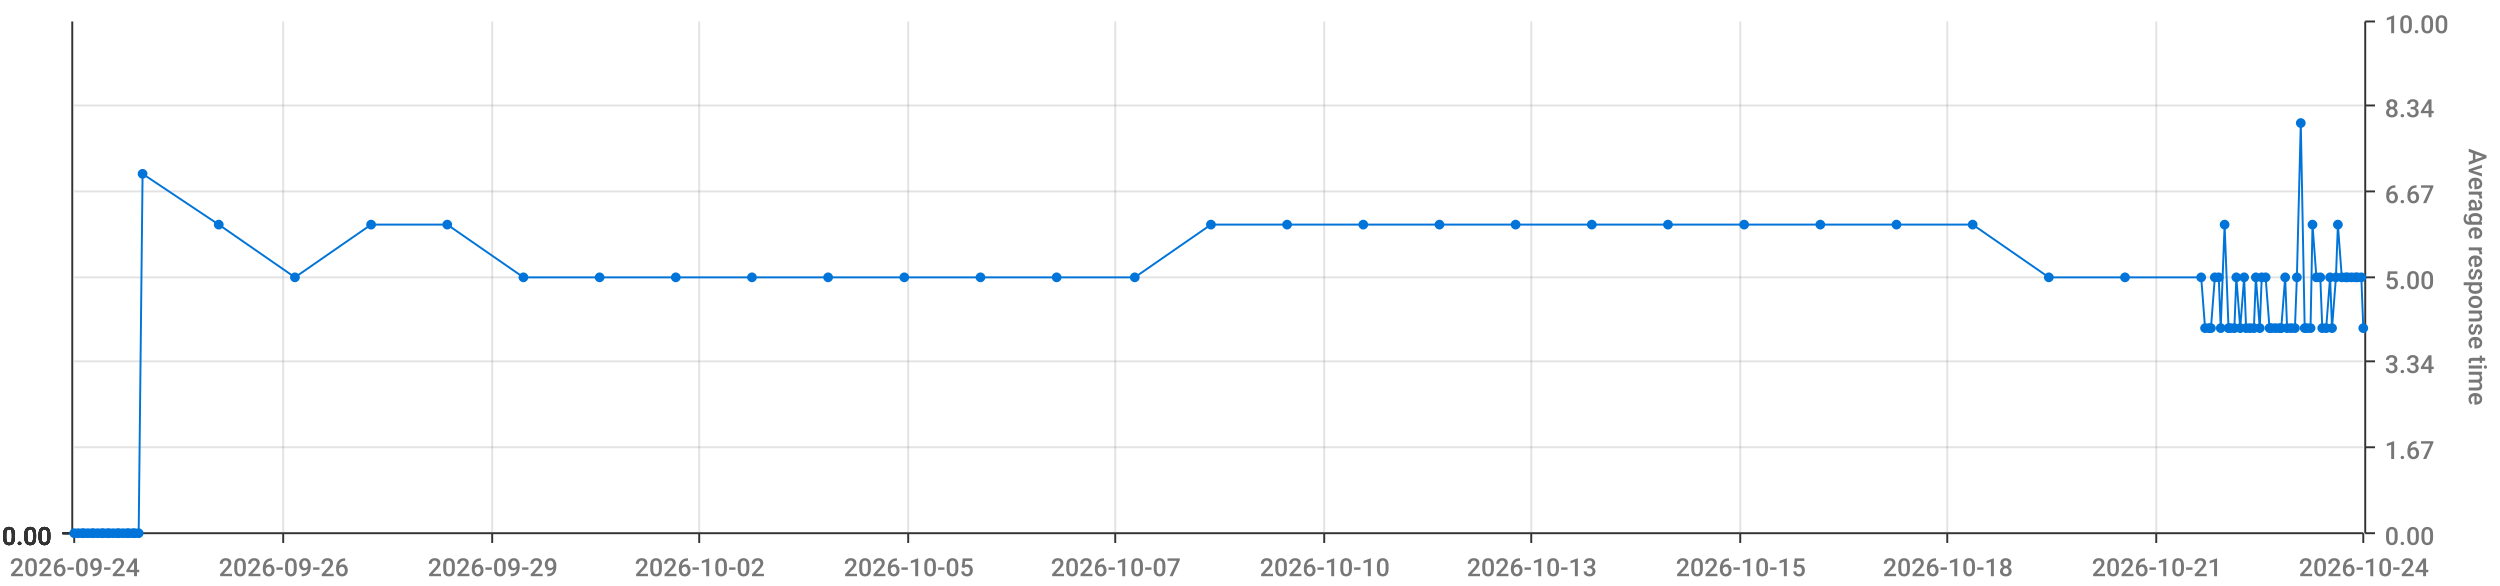
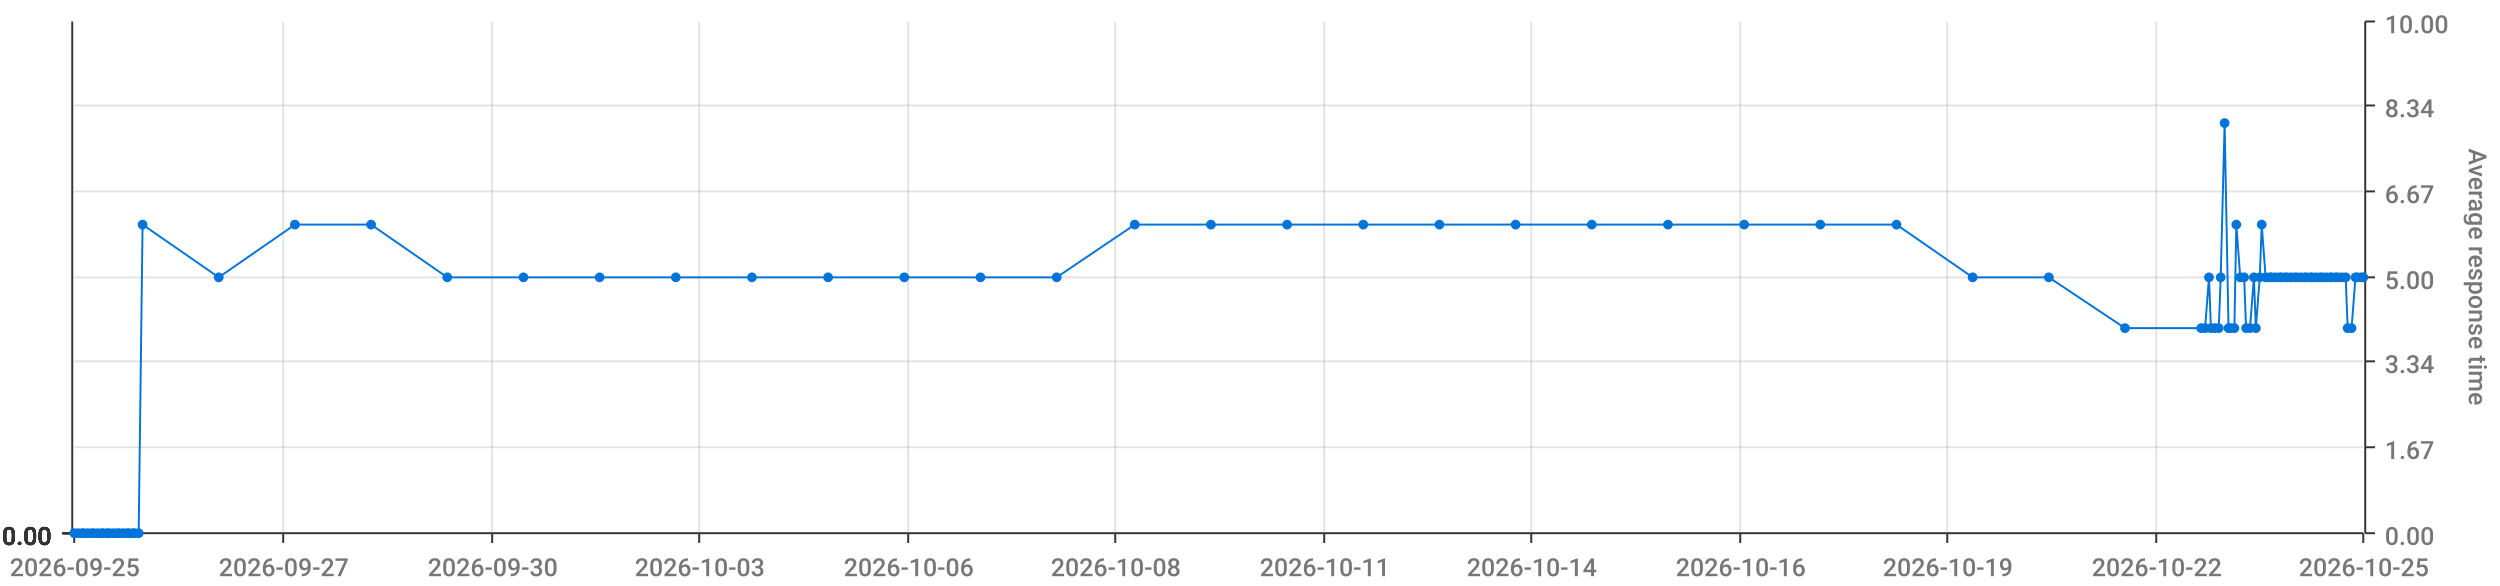
<svg xmlns="http://www.w3.org/2000/svg" viewBox="0 0 1280 300">
  <path d="M 0 0 L 1280 0 L 1280 300 L 0 300 L 0 0" style="stroke-width:0;stroke:rgba(255,255,255,1.0);fill:rgba(255,255,255,0.0)" />
  <path d="M 38 11 L 1210 11 L 1210 273 L 38 273 L 38 11" style="stroke-width:0;stroke:rgba(255,255,255,1.0);fill:rgba(255,255,255,0.0)" />
  <path d="M 38 273 L 1210 273" style="stroke-width:1;stroke:rgba(51,51,51,1.0);fill:rgba(255,255,255,0.0)" />
  <path d="M 38 273 L 38 278" style="stroke-width:1;stroke:rgba(51,51,51,1.0);fill:rgba(255,255,255,0.0)" />
-   <text x="5" y="295" style="stroke-width:0;stroke:none;fill:rgba(119,119,119,1.0);font-size:12.8px;font-family:'Roboto Medium',sans-serif">2026-09-24</text>
+   <text x="5" y="295" style="stroke-width:0;stroke:none;fill:rgba(119,119,119,1.0);font-size:12.8px;font-family:'Roboto Medium',sans-serif">2026-09-25</text>
  <path d="M 145 273 L 145 278" style="stroke-width:1;stroke:rgba(51,51,51,1.0);fill:rgba(255,255,255,0.0)" />
-   <text x="112" y="295" style="stroke-width:0;stroke:none;fill:rgba(119,119,119,1.0);font-size:12.8px;font-family:'Roboto Medium',sans-serif">2026-09-26</text>
+   <text x="112" y="295" style="stroke-width:0;stroke:none;fill:rgba(119,119,119,1.0);font-size:12.8px;font-family:'Roboto Medium',sans-serif">2026-09-27</text>
  <path d="M 252 273 L 252 278" style="stroke-width:1;stroke:rgba(51,51,51,1.0);fill:rgba(255,255,255,0.0)" />
-   <text x="219" y="295" style="stroke-width:0;stroke:none;fill:rgba(119,119,119,1.0);font-size:12.8px;font-family:'Roboto Medium',sans-serif">2026-09-29</text>
+   <text x="219" y="295" style="stroke-width:0;stroke:none;fill:rgba(119,119,119,1.0);font-size:12.8px;font-family:'Roboto Medium',sans-serif">2026-09-30</text>
  <path d="M 358 273 L 358 278" style="stroke-width:1;stroke:rgba(51,51,51,1.0);fill:rgba(255,255,255,0.0)" />
-   <text x="325" y="295" style="stroke-width:0;stroke:none;fill:rgba(119,119,119,1.0);font-size:12.8px;font-family:'Roboto Medium',sans-serif">2026-10-02</text>
+   <text x="325" y="295" style="stroke-width:0;stroke:none;fill:rgba(119,119,119,1.0);font-size:12.8px;font-family:'Roboto Medium',sans-serif">2026-10-03</text>
  <path d="M 465 273 L 465 278" style="stroke-width:1;stroke:rgba(51,51,51,1.0);fill:rgba(255,255,255,0.0)" />
-   <text x="432" y="295" style="stroke-width:0;stroke:none;fill:rgba(119,119,119,1.0);font-size:12.8px;font-family:'Roboto Medium',sans-serif">2026-10-05</text>
+   <text x="432" y="295" style="stroke-width:0;stroke:none;fill:rgba(119,119,119,1.0);font-size:12.8px;font-family:'Roboto Medium',sans-serif">2026-10-06</text>
  <path d="M 571 273 L 571 278" style="stroke-width:1;stroke:rgba(51,51,51,1.0);fill:rgba(255,255,255,0.0)" />
-   <text x="538" y="295" style="stroke-width:0;stroke:none;fill:rgba(119,119,119,1.0);font-size:12.8px;font-family:'Roboto Medium',sans-serif">2026-10-07</text>
+   <text x="538" y="295" style="stroke-width:0;stroke:none;fill:rgba(119,119,119,1.0);font-size:12.8px;font-family:'Roboto Medium',sans-serif">2026-10-08</text>
  <path d="M 678 273 L 678 278" style="stroke-width:1;stroke:rgba(51,51,51,1.0);fill:rgba(255,255,255,0.0)" />
-   <text x="645" y="295" style="stroke-width:0;stroke:none;fill:rgba(119,119,119,1.0);font-size:12.8px;font-family:'Roboto Medium',sans-serif">2026-10-10</text>
+   <text x="645" y="295" style="stroke-width:0;stroke:none;fill:rgba(119,119,119,1.0);font-size:12.8px;font-family:'Roboto Medium',sans-serif">2026-10-11</text>
  <path d="M 784 273 L 784 278" style="stroke-width:1;stroke:rgba(51,51,51,1.0);fill:rgba(255,255,255,0.0)" />
-   <text x="751" y="295" style="stroke-width:0;stroke:none;fill:rgba(119,119,119,1.0);font-size:12.8px;font-family:'Roboto Medium',sans-serif">2026-10-13</text>
+   <text x="751" y="295" style="stroke-width:0;stroke:none;fill:rgba(119,119,119,1.0);font-size:12.8px;font-family:'Roboto Medium',sans-serif">2026-10-14</text>
  <path d="M 891 273 L 891 278" style="stroke-width:1;stroke:rgba(51,51,51,1.0);fill:rgba(255,255,255,0.0)" />
-   <text x="858" y="295" style="stroke-width:0;stroke:none;fill:rgba(119,119,119,1.0);font-size:12.8px;font-family:'Roboto Medium',sans-serif">2026-10-15</text>
+   <text x="858" y="295" style="stroke-width:0;stroke:none;fill:rgba(119,119,119,1.0);font-size:12.8px;font-family:'Roboto Medium',sans-serif">2026-10-16</text>
  <path d="M 997 273 L 997 278" style="stroke-width:1;stroke:rgba(51,51,51,1.0);fill:rgba(255,255,255,0.0)" />
-   <text x="964" y="295" style="stroke-width:0;stroke:none;fill:rgba(119,119,119,1.0);font-size:12.8px;font-family:'Roboto Medium',sans-serif">2026-10-18</text>
+   <text x="964" y="295" style="stroke-width:0;stroke:none;fill:rgba(119,119,119,1.0);font-size:12.8px;font-family:'Roboto Medium',sans-serif">2026-10-19</text>
  <path d="M 1104 273 L 1104 278" style="stroke-width:1;stroke:rgba(51,51,51,1.0);fill:rgba(255,255,255,0.0)" />
-   <text x="1071" y="295" style="stroke-width:0;stroke:none;fill:rgba(119,119,119,1.0);font-size:12.8px;font-family:'Roboto Medium',sans-serif">2026-10-21</text>
+   <text x="1071" y="295" style="stroke-width:0;stroke:none;fill:rgba(119,119,119,1.0);font-size:12.8px;font-family:'Roboto Medium',sans-serif">2026-10-22</text>
  <path d="M 1210 273 L 1210 278" style="stroke-width:1;stroke:rgba(51,51,51,1.0);fill:rgba(255,255,255,0.0)" />
-   <text x="1177" y="295" style="stroke-width:0;stroke:none;fill:rgba(119,119,119,1.0);font-size:12.8px;font-family:'Roboto Medium',sans-serif">2026-10-24</text>
+   <text x="1177" y="295" style="stroke-width:0;stroke:none;fill:rgba(119,119,119,1.0);font-size:12.8px;font-family:'Roboto Medium',sans-serif">2026-10-25</text>
  <path d="M 145 273 L 145 11" style="stroke-width:1;stroke:rgba(119,119,119,0.2);fill:none" />
  <path d="M 252 273 L 252 11" style="stroke-width:1;stroke:rgba(119,119,119,0.2);fill:none" />
  <path d="M 358 273 L 358 11" style="stroke-width:1;stroke:rgba(119,119,119,0.2);fill:none" />
  <path d="M 465 273 L 465 11" style="stroke-width:1;stroke:rgba(119,119,119,0.2);fill:none" />
  <path d="M 571 273 L 571 11" style="stroke-width:1;stroke:rgba(119,119,119,0.2);fill:none" />
  <path d="M 678 273 L 678 11" style="stroke-width:1;stroke:rgba(119,119,119,0.2);fill:none" />
  <path d="M 784 273 L 784 11" style="stroke-width:1;stroke:rgba(119,119,119,0.2);fill:none" />
  <path d="M 891 273 L 891 11" style="stroke-width:1;stroke:rgba(119,119,119,0.2);fill:none" />
  <path d="M 997 273 L 997 11" style="stroke-width:1;stroke:rgba(119,119,119,0.2);fill:none" />
  <path d="M 1104 273 L 1104 11" style="stroke-width:1;stroke:rgba(119,119,119,0.2);fill:none" />
  <path d="M 1211 273 L 1211 11" style="stroke-width:1;stroke:rgba(51,51,51,1.0);fill:rgba(255,255,255,0.0)" />
  <path d="M 1211 273 L 1216 273" style="stroke-width:1;stroke:rgba(51,51,51,1.0);fill:rgba(255,255,255,0.0)" />
  <text x="1221" y="279" style="stroke-width:0;stroke:none;fill:rgba(119,119,119,1.0);font-size:12.8px;font-family:'Roboto Medium',sans-serif">0.00</text>
  <path d="M 1211 229 L 1216 229" style="stroke-width:1;stroke:rgba(51,51,51,1.0);fill:rgba(255,255,255,0.0)" />
  <text x="1221" y="235" style="stroke-width:0;stroke:none;fill:rgba(119,119,119,1.0);font-size:12.8px;font-family:'Roboto Medium',sans-serif">1.67</text>
  <path d="M 1211 185 L 1216 185" style="stroke-width:1;stroke:rgba(51,51,51,1.0);fill:rgba(255,255,255,0.0)" />
  <text x="1221" y="191" style="stroke-width:0;stroke:none;fill:rgba(119,119,119,1.0);font-size:12.8px;font-family:'Roboto Medium',sans-serif">3.34</text>
  <path d="M 1211 142 L 1216 142" style="stroke-width:1;stroke:rgba(51,51,51,1.0);fill:rgba(255,255,255,0.0)" />
  <text x="1221" y="148" style="stroke-width:0;stroke:none;fill:rgba(119,119,119,1.0);font-size:12.8px;font-family:'Roboto Medium',sans-serif">5.00</text>
  <path d="M 1211 98 L 1216 98" style="stroke-width:1;stroke:rgba(51,51,51,1.0);fill:rgba(255,255,255,0.0)" />
  <text x="1221" y="104" style="stroke-width:0;stroke:none;fill:rgba(119,119,119,1.0);font-size:12.8px;font-family:'Roboto Medium',sans-serif">6.67</text>
  <path d="M 1211 54 L 1216 54" style="stroke-width:1;stroke:rgba(51,51,51,1.0);fill:rgba(255,255,255,0.0)" />
  <text x="1221" y="60" style="stroke-width:0;stroke:none;fill:rgba(119,119,119,1.0);font-size:12.8px;font-family:'Roboto Medium',sans-serif">8.34</text>
  <path d="M 1211 11 L 1216 11" style="stroke-width:1;stroke:rgba(51,51,51,1.0);fill:rgba(255,255,255,0.0)" />
  <text x="1221" y="17" style="stroke-width:0;stroke:none;fill:rgba(119,119,119,1.0);font-size:12.8px;font-family:'Roboto Medium',sans-serif">10.00</text>
  <text x="1264" y="76" style="stroke-width:0;stroke:none;fill:rgba(119,119,119,1.0);font-size:12.8px;font-family:'Roboto Medium',sans-serif" transform="rotate(90.00,1264,76)">Average response time</text>
  <path d="M 38 273 L 1210 273" style="stroke-width:0;stroke:rgba(255,255,255,0.0);fill:none" />
  <path d="M 38 229 L 1210 229" style="stroke-width:1;stroke:rgba(119,119,119,0.2);fill:none" />
  <path d="M 38 185 L 1210 185" style="stroke-width:1;stroke:rgba(119,119,119,0.2);fill:none" />
  <path d="M 38 142 L 1210 142" style="stroke-width:1;stroke:rgba(119,119,119,0.2);fill:none" />
  <path d="M 38 98 L 1210 98" style="stroke-width:1;stroke:rgba(119,119,119,0.2);fill:none" />
  <path d="M 38 54 L 1210 54" style="stroke-width:1;stroke:rgba(119,119,119,0.2);fill:none" />
  <path d="M 37 273 L 37 11" style="stroke-width:1;stroke:rgba(51,51,51,1.0);fill:rgba(255,255,255,0.0)" />
  <path d="M 37 273 L 32 273" style="stroke-width:1;stroke:rgba(51,51,51,1.0);fill:rgba(255,255,255,0.0)" />
  <text x="1" y="279" style="stroke-width:0;stroke:none;fill:rgba(51,51,51,1.0);font-size:12.8px;font-family:'Roboto Medium',sans-serif">0.00</text>
  <path d="M 37 273 L 32 273" style="stroke-width:1;stroke:rgba(51,51,51,1.0);fill:rgba(255,255,255,0.0)" />
  <text x="1" y="279" style="stroke-width:0;stroke:none;fill:rgba(51,51,51,1.0);font-size:12.8px;font-family:'Roboto Medium',sans-serif">0.00</text>
  <path d="M 37 273 L 32 273" style="stroke-width:1;stroke:rgba(51,51,51,1.0);fill:rgba(255,255,255,0.0)" />
  <text x="1" y="279" style="stroke-width:0;stroke:none;fill:rgba(51,51,51,1.0);font-size:12.8px;font-family:'Roboto Medium',sans-serif">0.00</text>
  <path d="M 37 273 L 32 273" style="stroke-width:1;stroke:rgba(51,51,51,1.0);fill:rgba(255,255,255,0.0)" />
  <text x="1" y="279" style="stroke-width:0;stroke:none;fill:rgba(51,51,51,1.0);font-size:12.8px;font-family:'Roboto Medium',sans-serif">0.00</text>
  <path d="M 37 273 L 32 273" style="stroke-width:1;stroke:rgba(51,51,51,1.0);fill:rgba(255,255,255,0.0)" />
  <text x="1" y="279" style="stroke-width:0;stroke:none;fill:rgba(51,51,51,1.0);font-size:12.8px;font-family:'Roboto Medium',sans-serif">0.00</text>
  <path d="M 37 273 L 32 273" style="stroke-width:1;stroke:rgba(51,51,51,1.0);fill:rgba(255,255,255,0.0)" />
  <text x="1" y="279" style="stroke-width:0;stroke:none;fill:rgba(51,51,51,1.0);font-size:12.8px;font-family:'Roboto Medium',sans-serif">0.00</text>
  <path d="M 37 273 L 32 273" style="stroke-width:1;stroke:rgba(51,51,51,1.0);fill:rgba(255,255,255,0.0)" />
  <text x="1" y="279" style="stroke-width:0;stroke:none;fill:rgba(51,51,51,1.0);font-size:12.8px;font-family:'Roboto Medium',sans-serif">0.00</text>
  <path d="M 38 273 L 1210 273" style="stroke-width:0;stroke:rgba(255,255,255,0.0);fill:none" />
  <path d="M 38 273 L 1210 273" style="stroke-width:0;stroke:rgba(255,255,255,0.0);fill:none" />
  <path d="M 38 273 L 1210 273" style="stroke-width:0;stroke:rgba(255,255,255,0.0);fill:none" />
  <path d="M 38 273 L 1210 273" style="stroke-width:0;stroke:rgba(255,255,255,0.0);fill:none" />
  <path d="M 38 273 L 1210 273" style="stroke-width:0;stroke:rgba(255,255,255,0.0);fill:none" />
  <path d="M 38 273 L 1210 273" style="stroke-width:0;stroke:rgba(255,255,255,0.0);fill:none" />
-   <path d="M 38 273 L 40 273 L 42 273 L 43 273 L 45 273 L 47 273 L 48 273 L 50 273 L 52 273 L 53 273 L 55 273 L 56 273 L 58 273 L 60 273 L 61 273 L 63 273 L 65 273 L 66 273 L 68 273 L 69 273 L 71 273 L 73 89 L 112 115 L 151 142 L 190 115 L 229 115 L 268 142 L 307 142 L 346 142 L 385 142 L 424 142 L 463 142 L 502 142 L 541 142 L 581 142 L 620 115 L 659 115 L 698 115 L 737 115 L 776 115 L 815 115 L 854 115 L 893 115 L 932 115 L 971 115 L 1010 115 L 1049 142 L 1088 142 L 1127 142 L 1129 168 L 1131 168 L 1132 168 L 1134 142 L 1136 142 L 1137 168 L 1139 115 L 1141 168 L 1142 168 L 1144 168 L 1145 142 L 1147 168 L 1149 142 L 1150 168 L 1152 168 L 1154 168 L 1155 142 L 1157 168 L 1158 142 L 1160 142 L 1162 168 L 1163 168 L 1165 168 L 1167 168 L 1168 168 L 1170 142 L 1171 168 L 1173 168 L 1175 168 L 1176 142 L 1178 63 L 1180 168 L 1181 168 L 1183 168 L 1184 115 L 1186 142 L 1188 142 L 1189 168 L 1191 168 L 1193 142 L 1194 168 L 1196 142 L 1197 115 L 1199 142 L 1201 142 L 1202 142 L 1204 142 L 1206 142 L 1207 142 L 1209 142 L 1210 168" style="stroke-width:1;stroke:rgba(0,116,217,1.0);fill:rgba(255,255,255,0.0)" />
+   <path d="M 38 273 L 40 273 L 42 273 L 43 273 L 45 273 L 47 273 L 48 273 L 50 273 L 52 273 L 53 273 L 55 273 L 56 273 L 58 273 L 60 273 L 61 273 L 63 273 L 65 273 L 66 273 L 68 273 L 69 273 L 71 273 L 73 115 L 112 142 L 151 115 L 190 115 L 229 142 L 268 142 L 307 142 L 346 142 L 385 142 L 424 142 L 463 142 L 502 142 L 541 142 L 581 115 L 620 115 L 659 115 L 698 115 L 737 115 L 776 115 L 815 115 L 854 115 L 893 115 L 932 115 L 971 115 L 1010 142 L 1049 142 L 1088 168 L 1127 168 L 1129 168 L 1131 142 L 1132 168 L 1134 168 L 1136 168 L 1137 142 L 1139 63 L 1141 168 L 1142 168 L 1144 168 L 1145 115 L 1147 142 L 1149 142 L 1150 168 L 1152 168 L 1154 142 L 1155 168 L 1157 142 L 1158 115 L 1160 142 L 1162 142 L 1163 142 L 1165 142 L 1167 142 L 1168 142 L 1170 142 L 1171 142 L 1173 142 L 1175 142 L 1176 142 L 1178 142 L 1180 142 L 1181 142 L 1183 142 L 1184 142 L 1186 142 L 1188 142 L 1189 142 L 1191 142 L 1193 142 L 1194 142 L 1196 142 L 1197 142 L 1199 142 L 1201 142 L 1202 168 L 1204 168 L 1206 142 L 1207 142 L 1209 142 L 1210 142" style="stroke-width:1;stroke:rgba(0,116,217,1.0);fill:rgba(255,255,255,0.0)" />
  <circle cx="38" cy="273" r="2" style="stroke-width:1;stroke:rgba(0,116,217,1.0);fill:rgba(0,116,217,1.0)" />
  <path d="" style="stroke-width:1;stroke:rgba(0,116,217,1.0);fill:rgba(0,116,217,1.0)" />
  <circle cx="40" cy="273" r="2" style="stroke-width:1;stroke:rgba(0,116,217,1.0);fill:rgba(0,116,217,1.0)" />
  <path d="" style="stroke-width:1;stroke:rgba(0,116,217,1.0);fill:rgba(0,116,217,1.0)" />
  <circle cx="42" cy="273" r="2" style="stroke-width:1;stroke:rgba(0,116,217,1.0);fill:rgba(0,116,217,1.0)" />
  <path d="" style="stroke-width:1;stroke:rgba(0,116,217,1.0);fill:rgba(0,116,217,1.0)" />
  <circle cx="43" cy="273" r="2" style="stroke-width:1;stroke:rgba(0,116,217,1.0);fill:rgba(0,116,217,1.0)" />
  <path d="" style="stroke-width:1;stroke:rgba(0,116,217,1.0);fill:rgba(0,116,217,1.0)" />
  <circle cx="45" cy="273" r="2" style="stroke-width:1;stroke:rgba(0,116,217,1.0);fill:rgba(0,116,217,1.0)" />
  <path d="" style="stroke-width:1;stroke:rgba(0,116,217,1.0);fill:rgba(0,116,217,1.0)" />
  <circle cx="47" cy="273" r="2" style="stroke-width:1;stroke:rgba(0,116,217,1.0);fill:rgba(0,116,217,1.0)" />
  <path d="" style="stroke-width:1;stroke:rgba(0,116,217,1.0);fill:rgba(0,116,217,1.0)" />
  <circle cx="48" cy="273" r="2" style="stroke-width:1;stroke:rgba(0,116,217,1.0);fill:rgba(0,116,217,1.0)" />
  <path d="" style="stroke-width:1;stroke:rgba(0,116,217,1.0);fill:rgba(0,116,217,1.0)" />
  <circle cx="50" cy="273" r="2" style="stroke-width:1;stroke:rgba(0,116,217,1.0);fill:rgba(0,116,217,1.0)" />
  <path d="" style="stroke-width:1;stroke:rgba(0,116,217,1.0);fill:rgba(0,116,217,1.0)" />
  <circle cx="52" cy="273" r="2" style="stroke-width:1;stroke:rgba(0,116,217,1.0);fill:rgba(0,116,217,1.0)" />
  <path d="" style="stroke-width:1;stroke:rgba(0,116,217,1.0);fill:rgba(0,116,217,1.0)" />
  <circle cx="53" cy="273" r="2" style="stroke-width:1;stroke:rgba(0,116,217,1.0);fill:rgba(0,116,217,1.0)" />
  <path d="" style="stroke-width:1;stroke:rgba(0,116,217,1.0);fill:rgba(0,116,217,1.0)" />
  <circle cx="55" cy="273" r="2" style="stroke-width:1;stroke:rgba(0,116,217,1.0);fill:rgba(0,116,217,1.0)" />
  <path d="" style="stroke-width:1;stroke:rgba(0,116,217,1.0);fill:rgba(0,116,217,1.0)" />
  <circle cx="56" cy="273" r="2" style="stroke-width:1;stroke:rgba(0,116,217,1.0);fill:rgba(0,116,217,1.0)" />
  <path d="" style="stroke-width:1;stroke:rgba(0,116,217,1.0);fill:rgba(0,116,217,1.0)" />
  <circle cx="58" cy="273" r="2" style="stroke-width:1;stroke:rgba(0,116,217,1.0);fill:rgba(0,116,217,1.0)" />
  <path d="" style="stroke-width:1;stroke:rgba(0,116,217,1.0);fill:rgba(0,116,217,1.0)" />
  <circle cx="60" cy="273" r="2" style="stroke-width:1;stroke:rgba(0,116,217,1.0);fill:rgba(0,116,217,1.0)" />
  <path d="" style="stroke-width:1;stroke:rgba(0,116,217,1.0);fill:rgba(0,116,217,1.0)" />
  <circle cx="61" cy="273" r="2" style="stroke-width:1;stroke:rgba(0,116,217,1.0);fill:rgba(0,116,217,1.0)" />
  <path d="" style="stroke-width:1;stroke:rgba(0,116,217,1.0);fill:rgba(0,116,217,1.0)" />
  <circle cx="63" cy="273" r="2" style="stroke-width:1;stroke:rgba(0,116,217,1.0);fill:rgba(0,116,217,1.0)" />
  <path d="" style="stroke-width:1;stroke:rgba(0,116,217,1.0);fill:rgba(0,116,217,1.0)" />
  <circle cx="65" cy="273" r="2" style="stroke-width:1;stroke:rgba(0,116,217,1.0);fill:rgba(0,116,217,1.0)" />
  <path d="" style="stroke-width:1;stroke:rgba(0,116,217,1.0);fill:rgba(0,116,217,1.0)" />
  <circle cx="66" cy="273" r="2" style="stroke-width:1;stroke:rgba(0,116,217,1.0);fill:rgba(0,116,217,1.0)" />
  <path d="" style="stroke-width:1;stroke:rgba(0,116,217,1.0);fill:rgba(0,116,217,1.0)" />
  <circle cx="68" cy="273" r="2" style="stroke-width:1;stroke:rgba(0,116,217,1.0);fill:rgba(0,116,217,1.0)" />
  <path d="" style="stroke-width:1;stroke:rgba(0,116,217,1.0);fill:rgba(0,116,217,1.0)" />
  <circle cx="69" cy="273" r="2" style="stroke-width:1;stroke:rgba(0,116,217,1.0);fill:rgba(0,116,217,1.0)" />
  <path d="" style="stroke-width:1;stroke:rgba(0,116,217,1.0);fill:rgba(0,116,217,1.0)" />
  <circle cx="71" cy="273" r="2" style="stroke-width:1;stroke:rgba(0,116,217,1.0);fill:rgba(0,116,217,1.0)" />
  <path d="" style="stroke-width:1;stroke:rgba(0,116,217,1.0);fill:rgba(0,116,217,1.0)" />
-   <circle cx="73" cy="89" r="2" style="stroke-width:1;stroke:rgba(0,116,217,1.0);fill:rgba(0,116,217,1.0)" />
-   <path d="" style="stroke-width:1;stroke:rgba(0,116,217,1.0);fill:rgba(0,116,217,1.0)" />
-   <circle cx="112" cy="115" r="2" style="stroke-width:1;stroke:rgba(0,116,217,1.0);fill:rgba(0,116,217,1.0)" />
-   <path d="" style="stroke-width:1;stroke:rgba(0,116,217,1.0);fill:rgba(0,116,217,1.0)" />
-   <circle cx="151" cy="142" r="2" style="stroke-width:1;stroke:rgba(0,116,217,1.0);fill:rgba(0,116,217,1.0)" />
+   <circle cx="73" cy="115" r="2" style="stroke-width:1;stroke:rgba(0,116,217,1.0);fill:rgba(0,116,217,1.0)" />
+   <path d="" style="stroke-width:1;stroke:rgba(0,116,217,1.0);fill:rgba(0,116,217,1.0)" />
+   <circle cx="112" cy="142" r="2" style="stroke-width:1;stroke:rgba(0,116,217,1.0);fill:rgba(0,116,217,1.0)" />
+   <path d="" style="stroke-width:1;stroke:rgba(0,116,217,1.0);fill:rgba(0,116,217,1.0)" />
+   <circle cx="151" cy="115" r="2" style="stroke-width:1;stroke:rgba(0,116,217,1.0);fill:rgba(0,116,217,1.0)" />
  <path d="" style="stroke-width:1;stroke:rgba(0,116,217,1.0);fill:rgba(0,116,217,1.0)" />
  <circle cx="190" cy="115" r="2" style="stroke-width:1;stroke:rgba(0,116,217,1.0);fill:rgba(0,116,217,1.0)" />
  <path d="" style="stroke-width:1;stroke:rgba(0,116,217,1.0);fill:rgba(0,116,217,1.0)" />
-   <circle cx="229" cy="115" r="2" style="stroke-width:1;stroke:rgba(0,116,217,1.0);fill:rgba(0,116,217,1.0)" />
+   <circle cx="229" cy="142" r="2" style="stroke-width:1;stroke:rgba(0,116,217,1.0);fill:rgba(0,116,217,1.0)" />
  <path d="" style="stroke-width:1;stroke:rgba(0,116,217,1.0);fill:rgba(0,116,217,1.0)" />
  <circle cx="268" cy="142" r="2" style="stroke-width:1;stroke:rgba(0,116,217,1.0);fill:rgba(0,116,217,1.0)" />
  <path d="" style="stroke-width:1;stroke:rgba(0,116,217,1.0);fill:rgba(0,116,217,1.0)" />
  <circle cx="307" cy="142" r="2" style="stroke-width:1;stroke:rgba(0,116,217,1.0);fill:rgba(0,116,217,1.0)" />
  <path d="" style="stroke-width:1;stroke:rgba(0,116,217,1.0);fill:rgba(0,116,217,1.0)" />
  <circle cx="346" cy="142" r="2" style="stroke-width:1;stroke:rgba(0,116,217,1.0);fill:rgba(0,116,217,1.0)" />
  <path d="" style="stroke-width:1;stroke:rgba(0,116,217,1.0);fill:rgba(0,116,217,1.0)" />
  <circle cx="385" cy="142" r="2" style="stroke-width:1;stroke:rgba(0,116,217,1.0);fill:rgba(0,116,217,1.0)" />
  <path d="" style="stroke-width:1;stroke:rgba(0,116,217,1.0);fill:rgba(0,116,217,1.0)" />
  <circle cx="424" cy="142" r="2" style="stroke-width:1;stroke:rgba(0,116,217,1.0);fill:rgba(0,116,217,1.0)" />
  <path d="" style="stroke-width:1;stroke:rgba(0,116,217,1.0);fill:rgba(0,116,217,1.0)" />
  <circle cx="463" cy="142" r="2" style="stroke-width:1;stroke:rgba(0,116,217,1.0);fill:rgba(0,116,217,1.0)" />
  <path d="" style="stroke-width:1;stroke:rgba(0,116,217,1.0);fill:rgba(0,116,217,1.0)" />
  <circle cx="502" cy="142" r="2" style="stroke-width:1;stroke:rgba(0,116,217,1.0);fill:rgba(0,116,217,1.0)" />
  <path d="" style="stroke-width:1;stroke:rgba(0,116,217,1.0);fill:rgba(0,116,217,1.0)" />
  <circle cx="541" cy="142" r="2" style="stroke-width:1;stroke:rgba(0,116,217,1.0);fill:rgba(0,116,217,1.0)" />
  <path d="" style="stroke-width:1;stroke:rgba(0,116,217,1.0);fill:rgba(0,116,217,1.0)" />
-   <circle cx="581" cy="142" r="2" style="stroke-width:1;stroke:rgba(0,116,217,1.0);fill:rgba(0,116,217,1.0)" />
+   <circle cx="581" cy="115" r="2" style="stroke-width:1;stroke:rgba(0,116,217,1.0);fill:rgba(0,116,217,1.0)" />
  <path d="" style="stroke-width:1;stroke:rgba(0,116,217,1.0);fill:rgba(0,116,217,1.0)" />
  <circle cx="620" cy="115" r="2" style="stroke-width:1;stroke:rgba(0,116,217,1.0);fill:rgba(0,116,217,1.0)" />
  <path d="" style="stroke-width:1;stroke:rgba(0,116,217,1.0);fill:rgba(0,116,217,1.0)" />
  <circle cx="659" cy="115" r="2" style="stroke-width:1;stroke:rgba(0,116,217,1.0);fill:rgba(0,116,217,1.0)" />
  <path d="" style="stroke-width:1;stroke:rgba(0,116,217,1.0);fill:rgba(0,116,217,1.0)" />
  <circle cx="698" cy="115" r="2" style="stroke-width:1;stroke:rgba(0,116,217,1.0);fill:rgba(0,116,217,1.0)" />
  <path d="" style="stroke-width:1;stroke:rgba(0,116,217,1.0);fill:rgba(0,116,217,1.0)" />
  <circle cx="737" cy="115" r="2" style="stroke-width:1;stroke:rgba(0,116,217,1.0);fill:rgba(0,116,217,1.0)" />
  <path d="" style="stroke-width:1;stroke:rgba(0,116,217,1.0);fill:rgba(0,116,217,1.0)" />
  <circle cx="776" cy="115" r="2" style="stroke-width:1;stroke:rgba(0,116,217,1.0);fill:rgba(0,116,217,1.0)" />
  <path d="" style="stroke-width:1;stroke:rgba(0,116,217,1.0);fill:rgba(0,116,217,1.0)" />
  <circle cx="815" cy="115" r="2" style="stroke-width:1;stroke:rgba(0,116,217,1.0);fill:rgba(0,116,217,1.0)" />
  <path d="" style="stroke-width:1;stroke:rgba(0,116,217,1.0);fill:rgba(0,116,217,1.0)" />
  <circle cx="854" cy="115" r="2" style="stroke-width:1;stroke:rgba(0,116,217,1.0);fill:rgba(0,116,217,1.0)" />
  <path d="" style="stroke-width:1;stroke:rgba(0,116,217,1.0);fill:rgba(0,116,217,1.0)" />
  <circle cx="893" cy="115" r="2" style="stroke-width:1;stroke:rgba(0,116,217,1.0);fill:rgba(0,116,217,1.0)" />
  <path d="" style="stroke-width:1;stroke:rgba(0,116,217,1.0);fill:rgba(0,116,217,1.0)" />
  <circle cx="932" cy="115" r="2" style="stroke-width:1;stroke:rgba(0,116,217,1.0);fill:rgba(0,116,217,1.0)" />
  <path d="" style="stroke-width:1;stroke:rgba(0,116,217,1.0);fill:rgba(0,116,217,1.0)" />
  <circle cx="971" cy="115" r="2" style="stroke-width:1;stroke:rgba(0,116,217,1.0);fill:rgba(0,116,217,1.0)" />
  <path d="" style="stroke-width:1;stroke:rgba(0,116,217,1.0);fill:rgba(0,116,217,1.0)" />
-   <circle cx="1010" cy="115" r="2" style="stroke-width:1;stroke:rgba(0,116,217,1.0);fill:rgba(0,116,217,1.0)" />
+   <circle cx="1010" cy="142" r="2" style="stroke-width:1;stroke:rgba(0,116,217,1.0);fill:rgba(0,116,217,1.0)" />
  <path d="" style="stroke-width:1;stroke:rgba(0,116,217,1.0);fill:rgba(0,116,217,1.0)" />
  <circle cx="1049" cy="142" r="2" style="stroke-width:1;stroke:rgba(0,116,217,1.0);fill:rgba(0,116,217,1.0)" />
  <path d="" style="stroke-width:1;stroke:rgba(0,116,217,1.0);fill:rgba(0,116,217,1.0)" />
-   <circle cx="1088" cy="142" r="2" style="stroke-width:1;stroke:rgba(0,116,217,1.0);fill:rgba(0,116,217,1.0)" />
-   <path d="" style="stroke-width:1;stroke:rgba(0,116,217,1.0);fill:rgba(0,116,217,1.0)" />
-   <circle cx="1127" cy="142" r="2" style="stroke-width:1;stroke:rgba(0,116,217,1.0);fill:rgba(0,116,217,1.0)" />
+   <circle cx="1088" cy="168" r="2" style="stroke-width:1;stroke:rgba(0,116,217,1.0);fill:rgba(0,116,217,1.0)" />
+   <path d="" style="stroke-width:1;stroke:rgba(0,116,217,1.0);fill:rgba(0,116,217,1.0)" />
+   <circle cx="1127" cy="168" r="2" style="stroke-width:1;stroke:rgba(0,116,217,1.0);fill:rgba(0,116,217,1.0)" />
  <path d="" style="stroke-width:1;stroke:rgba(0,116,217,1.0);fill:rgba(0,116,217,1.0)" />
  <circle cx="1129" cy="168" r="2" style="stroke-width:1;stroke:rgba(0,116,217,1.0);fill:rgba(0,116,217,1.0)" />
  <path d="" style="stroke-width:1;stroke:rgba(0,116,217,1.0);fill:rgba(0,116,217,1.0)" />
-   <circle cx="1131" cy="168" r="2" style="stroke-width:1;stroke:rgba(0,116,217,1.0);fill:rgba(0,116,217,1.0)" />
+   <circle cx="1131" cy="142" r="2" style="stroke-width:1;stroke:rgba(0,116,217,1.0);fill:rgba(0,116,217,1.0)" />
  <path d="" style="stroke-width:1;stroke:rgba(0,116,217,1.0);fill:rgba(0,116,217,1.0)" />
  <circle cx="1132" cy="168" r="2" style="stroke-width:1;stroke:rgba(0,116,217,1.0);fill:rgba(0,116,217,1.0)" />
  <path d="" style="stroke-width:1;stroke:rgba(0,116,217,1.0);fill:rgba(0,116,217,1.0)" />
-   <circle cx="1134" cy="142" r="2" style="stroke-width:1;stroke:rgba(0,116,217,1.0);fill:rgba(0,116,217,1.0)" />
-   <path d="" style="stroke-width:1;stroke:rgba(0,116,217,1.0);fill:rgba(0,116,217,1.0)" />
-   <circle cx="1136" cy="142" r="2" style="stroke-width:1;stroke:rgba(0,116,217,1.0);fill:rgba(0,116,217,1.0)" />
-   <path d="" style="stroke-width:1;stroke:rgba(0,116,217,1.0);fill:rgba(0,116,217,1.0)" />
-   <circle cx="1137" cy="168" r="2" style="stroke-width:1;stroke:rgba(0,116,217,1.0);fill:rgba(0,116,217,1.0)" />
-   <path d="" style="stroke-width:1;stroke:rgba(0,116,217,1.0);fill:rgba(0,116,217,1.0)" />
-   <circle cx="1139" cy="115" r="2" style="stroke-width:1;stroke:rgba(0,116,217,1.0);fill:rgba(0,116,217,1.0)" />
+   <circle cx="1134" cy="168" r="2" style="stroke-width:1;stroke:rgba(0,116,217,1.0);fill:rgba(0,116,217,1.0)" />
+   <path d="" style="stroke-width:1;stroke:rgba(0,116,217,1.0);fill:rgba(0,116,217,1.0)" />
+   <circle cx="1136" cy="168" r="2" style="stroke-width:1;stroke:rgba(0,116,217,1.0);fill:rgba(0,116,217,1.0)" />
+   <path d="" style="stroke-width:1;stroke:rgba(0,116,217,1.0);fill:rgba(0,116,217,1.0)" />
+   <circle cx="1137" cy="142" r="2" style="stroke-width:1;stroke:rgba(0,116,217,1.0);fill:rgba(0,116,217,1.0)" />
+   <path d="" style="stroke-width:1;stroke:rgba(0,116,217,1.0);fill:rgba(0,116,217,1.0)" />
+   <circle cx="1139" cy="63" r="2" style="stroke-width:1;stroke:rgba(0,116,217,1.0);fill:rgba(0,116,217,1.0)" />
  <path d="" style="stroke-width:1;stroke:rgba(0,116,217,1.0);fill:rgba(0,116,217,1.0)" />
  <circle cx="1141" cy="168" r="2" style="stroke-width:1;stroke:rgba(0,116,217,1.0);fill:rgba(0,116,217,1.0)" />
  <path d="" style="stroke-width:1;stroke:rgba(0,116,217,1.0);fill:rgba(0,116,217,1.0)" />
  <circle cx="1142" cy="168" r="2" style="stroke-width:1;stroke:rgba(0,116,217,1.0);fill:rgba(0,116,217,1.0)" />
  <path d="" style="stroke-width:1;stroke:rgba(0,116,217,1.0);fill:rgba(0,116,217,1.0)" />
  <circle cx="1144" cy="168" r="2" style="stroke-width:1;stroke:rgba(0,116,217,1.0);fill:rgba(0,116,217,1.0)" />
  <path d="" style="stroke-width:1;stroke:rgba(0,116,217,1.0);fill:rgba(0,116,217,1.0)" />
-   <circle cx="1145" cy="142" r="2" style="stroke-width:1;stroke:rgba(0,116,217,1.0);fill:rgba(0,116,217,1.0)" />
-   <path d="" style="stroke-width:1;stroke:rgba(0,116,217,1.0);fill:rgba(0,116,217,1.0)" />
-   <circle cx="1147" cy="168" r="2" style="stroke-width:1;stroke:rgba(0,116,217,1.0);fill:rgba(0,116,217,1.0)" />
+   <circle cx="1145" cy="115" r="2" style="stroke-width:1;stroke:rgba(0,116,217,1.0);fill:rgba(0,116,217,1.0)" />
+   <path d="" style="stroke-width:1;stroke:rgba(0,116,217,1.0);fill:rgba(0,116,217,1.0)" />
+   <circle cx="1147" cy="142" r="2" style="stroke-width:1;stroke:rgba(0,116,217,1.0);fill:rgba(0,116,217,1.0)" />
  <path d="" style="stroke-width:1;stroke:rgba(0,116,217,1.0);fill:rgba(0,116,217,1.0)" />
  <circle cx="1149" cy="142" r="2" style="stroke-width:1;stroke:rgba(0,116,217,1.0);fill:rgba(0,116,217,1.0)" />
  <path d="" style="stroke-width:1;stroke:rgba(0,116,217,1.0);fill:rgba(0,116,217,1.0)" />
  <circle cx="1150" cy="168" r="2" style="stroke-width:1;stroke:rgba(0,116,217,1.0);fill:rgba(0,116,217,1.0)" />
  <path d="" style="stroke-width:1;stroke:rgba(0,116,217,1.0);fill:rgba(0,116,217,1.0)" />
  <circle cx="1152" cy="168" r="2" style="stroke-width:1;stroke:rgba(0,116,217,1.0);fill:rgba(0,116,217,1.0)" />
  <path d="" style="stroke-width:1;stroke:rgba(0,116,217,1.0);fill:rgba(0,116,217,1.0)" />
-   <circle cx="1154" cy="168" r="2" style="stroke-width:1;stroke:rgba(0,116,217,1.0);fill:rgba(0,116,217,1.0)" />
-   <path d="" style="stroke-width:1;stroke:rgba(0,116,217,1.0);fill:rgba(0,116,217,1.0)" />
-   <circle cx="1155" cy="142" r="2" style="stroke-width:1;stroke:rgba(0,116,217,1.0);fill:rgba(0,116,217,1.0)" />
-   <path d="" style="stroke-width:1;stroke:rgba(0,116,217,1.0);fill:rgba(0,116,217,1.0)" />
-   <circle cx="1157" cy="168" r="2" style="stroke-width:1;stroke:rgba(0,116,217,1.0);fill:rgba(0,116,217,1.0)" />
-   <path d="" style="stroke-width:1;stroke:rgba(0,116,217,1.0);fill:rgba(0,116,217,1.0)" />
-   <circle cx="1158" cy="142" r="2" style="stroke-width:1;stroke:rgba(0,116,217,1.0);fill:rgba(0,116,217,1.0)" />
+   <circle cx="1154" cy="142" r="2" style="stroke-width:1;stroke:rgba(0,116,217,1.0);fill:rgba(0,116,217,1.0)" />
+   <path d="" style="stroke-width:1;stroke:rgba(0,116,217,1.0);fill:rgba(0,116,217,1.0)" />
+   <circle cx="1155" cy="168" r="2" style="stroke-width:1;stroke:rgba(0,116,217,1.0);fill:rgba(0,116,217,1.0)" />
+   <path d="" style="stroke-width:1;stroke:rgba(0,116,217,1.0);fill:rgba(0,116,217,1.0)" />
+   <circle cx="1157" cy="142" r="2" style="stroke-width:1;stroke:rgba(0,116,217,1.0);fill:rgba(0,116,217,1.0)" />
+   <path d="" style="stroke-width:1;stroke:rgba(0,116,217,1.0);fill:rgba(0,116,217,1.0)" />
+   <circle cx="1158" cy="115" r="2" style="stroke-width:1;stroke:rgba(0,116,217,1.0);fill:rgba(0,116,217,1.0)" />
  <path d="" style="stroke-width:1;stroke:rgba(0,116,217,1.0);fill:rgba(0,116,217,1.0)" />
  <circle cx="1160" cy="142" r="2" style="stroke-width:1;stroke:rgba(0,116,217,1.0);fill:rgba(0,116,217,1.0)" />
  <path d="" style="stroke-width:1;stroke:rgba(0,116,217,1.0);fill:rgba(0,116,217,1.0)" />
-   <circle cx="1162" cy="168" r="2" style="stroke-width:1;stroke:rgba(0,116,217,1.0);fill:rgba(0,116,217,1.0)" />
-   <path d="" style="stroke-width:1;stroke:rgba(0,116,217,1.0);fill:rgba(0,116,217,1.0)" />
-   <circle cx="1163" cy="168" r="2" style="stroke-width:1;stroke:rgba(0,116,217,1.0);fill:rgba(0,116,217,1.0)" />
-   <path d="" style="stroke-width:1;stroke:rgba(0,116,217,1.0);fill:rgba(0,116,217,1.0)" />
-   <circle cx="1165" cy="168" r="2" style="stroke-width:1;stroke:rgba(0,116,217,1.0);fill:rgba(0,116,217,1.0)" />
-   <path d="" style="stroke-width:1;stroke:rgba(0,116,217,1.0);fill:rgba(0,116,217,1.0)" />
-   <circle cx="1167" cy="168" r="2" style="stroke-width:1;stroke:rgba(0,116,217,1.0);fill:rgba(0,116,217,1.0)" />
-   <path d="" style="stroke-width:1;stroke:rgba(0,116,217,1.0);fill:rgba(0,116,217,1.0)" />
-   <circle cx="1168" cy="168" r="2" style="stroke-width:1;stroke:rgba(0,116,217,1.0);fill:rgba(0,116,217,1.0)" />
+   <circle cx="1162" cy="142" r="2" style="stroke-width:1;stroke:rgba(0,116,217,1.0);fill:rgba(0,116,217,1.0)" />
+   <path d="" style="stroke-width:1;stroke:rgba(0,116,217,1.0);fill:rgba(0,116,217,1.0)" />
+   <circle cx="1163" cy="142" r="2" style="stroke-width:1;stroke:rgba(0,116,217,1.0);fill:rgba(0,116,217,1.0)" />
+   <path d="" style="stroke-width:1;stroke:rgba(0,116,217,1.0);fill:rgba(0,116,217,1.0)" />
+   <circle cx="1165" cy="142" r="2" style="stroke-width:1;stroke:rgba(0,116,217,1.0);fill:rgba(0,116,217,1.0)" />
+   <path d="" style="stroke-width:1;stroke:rgba(0,116,217,1.0);fill:rgba(0,116,217,1.0)" />
+   <circle cx="1167" cy="142" r="2" style="stroke-width:1;stroke:rgba(0,116,217,1.0);fill:rgba(0,116,217,1.0)" />
+   <path d="" style="stroke-width:1;stroke:rgba(0,116,217,1.0);fill:rgba(0,116,217,1.0)" />
+   <circle cx="1168" cy="142" r="2" style="stroke-width:1;stroke:rgba(0,116,217,1.0);fill:rgba(0,116,217,1.0)" />
  <path d="" style="stroke-width:1;stroke:rgba(0,116,217,1.0);fill:rgba(0,116,217,1.0)" />
  <circle cx="1170" cy="142" r="2" style="stroke-width:1;stroke:rgba(0,116,217,1.0);fill:rgba(0,116,217,1.0)" />
  <path d="" style="stroke-width:1;stroke:rgba(0,116,217,1.0);fill:rgba(0,116,217,1.0)" />
-   <circle cx="1171" cy="168" r="2" style="stroke-width:1;stroke:rgba(0,116,217,1.0);fill:rgba(0,116,217,1.0)" />
-   <path d="" style="stroke-width:1;stroke:rgba(0,116,217,1.0);fill:rgba(0,116,217,1.0)" />
-   <circle cx="1173" cy="168" r="2" style="stroke-width:1;stroke:rgba(0,116,217,1.0);fill:rgba(0,116,217,1.0)" />
-   <path d="" style="stroke-width:1;stroke:rgba(0,116,217,1.0);fill:rgba(0,116,217,1.0)" />
-   <circle cx="1175" cy="168" r="2" style="stroke-width:1;stroke:rgba(0,116,217,1.0);fill:rgba(0,116,217,1.0)" />
+   <circle cx="1171" cy="142" r="2" style="stroke-width:1;stroke:rgba(0,116,217,1.0);fill:rgba(0,116,217,1.0)" />
+   <path d="" style="stroke-width:1;stroke:rgba(0,116,217,1.0);fill:rgba(0,116,217,1.0)" />
+   <circle cx="1173" cy="142" r="2" style="stroke-width:1;stroke:rgba(0,116,217,1.0);fill:rgba(0,116,217,1.0)" />
+   <path d="" style="stroke-width:1;stroke:rgba(0,116,217,1.0);fill:rgba(0,116,217,1.0)" />
+   <circle cx="1175" cy="142" r="2" style="stroke-width:1;stroke:rgba(0,116,217,1.0);fill:rgba(0,116,217,1.0)" />
  <path d="" style="stroke-width:1;stroke:rgba(0,116,217,1.0);fill:rgba(0,116,217,1.0)" />
  <circle cx="1176" cy="142" r="2" style="stroke-width:1;stroke:rgba(0,116,217,1.0);fill:rgba(0,116,217,1.0)" />
  <path d="" style="stroke-width:1;stroke:rgba(0,116,217,1.0);fill:rgba(0,116,217,1.0)" />
-   <circle cx="1178" cy="63" r="2" style="stroke-width:1;stroke:rgba(0,116,217,1.0);fill:rgba(0,116,217,1.0)" />
-   <path d="" style="stroke-width:1;stroke:rgba(0,116,217,1.0);fill:rgba(0,116,217,1.0)" />
-   <circle cx="1180" cy="168" r="2" style="stroke-width:1;stroke:rgba(0,116,217,1.0);fill:rgba(0,116,217,1.0)" />
-   <path d="" style="stroke-width:1;stroke:rgba(0,116,217,1.0);fill:rgba(0,116,217,1.0)" />
-   <circle cx="1181" cy="168" r="2" style="stroke-width:1;stroke:rgba(0,116,217,1.0);fill:rgba(0,116,217,1.0)" />
-   <path d="" style="stroke-width:1;stroke:rgba(0,116,217,1.0);fill:rgba(0,116,217,1.0)" />
-   <circle cx="1183" cy="168" r="2" style="stroke-width:1;stroke:rgba(0,116,217,1.0);fill:rgba(0,116,217,1.0)" />
-   <path d="" style="stroke-width:1;stroke:rgba(0,116,217,1.0);fill:rgba(0,116,217,1.0)" />
-   <circle cx="1184" cy="115" r="2" style="stroke-width:1;stroke:rgba(0,116,217,1.0);fill:rgba(0,116,217,1.0)" />
+   <circle cx="1178" cy="142" r="2" style="stroke-width:1;stroke:rgba(0,116,217,1.0);fill:rgba(0,116,217,1.0)" />
+   <path d="" style="stroke-width:1;stroke:rgba(0,116,217,1.0);fill:rgba(0,116,217,1.0)" />
+   <circle cx="1180" cy="142" r="2" style="stroke-width:1;stroke:rgba(0,116,217,1.0);fill:rgba(0,116,217,1.0)" />
+   <path d="" style="stroke-width:1;stroke:rgba(0,116,217,1.0);fill:rgba(0,116,217,1.0)" />
+   <circle cx="1181" cy="142" r="2" style="stroke-width:1;stroke:rgba(0,116,217,1.0);fill:rgba(0,116,217,1.0)" />
+   <path d="" style="stroke-width:1;stroke:rgba(0,116,217,1.0);fill:rgba(0,116,217,1.0)" />
+   <circle cx="1183" cy="142" r="2" style="stroke-width:1;stroke:rgba(0,116,217,1.0);fill:rgba(0,116,217,1.0)" />
+   <path d="" style="stroke-width:1;stroke:rgba(0,116,217,1.0);fill:rgba(0,116,217,1.0)" />
+   <circle cx="1184" cy="142" r="2" style="stroke-width:1;stroke:rgba(0,116,217,1.0);fill:rgba(0,116,217,1.0)" />
  <path d="" style="stroke-width:1;stroke:rgba(0,116,217,1.0);fill:rgba(0,116,217,1.0)" />
  <circle cx="1186" cy="142" r="2" style="stroke-width:1;stroke:rgba(0,116,217,1.0);fill:rgba(0,116,217,1.0)" />
  <path d="" style="stroke-width:1;stroke:rgba(0,116,217,1.0);fill:rgba(0,116,217,1.0)" />
  <circle cx="1188" cy="142" r="2" style="stroke-width:1;stroke:rgba(0,116,217,1.0);fill:rgba(0,116,217,1.0)" />
  <path d="" style="stroke-width:1;stroke:rgba(0,116,217,1.0);fill:rgba(0,116,217,1.0)" />
-   <circle cx="1189" cy="168" r="2" style="stroke-width:1;stroke:rgba(0,116,217,1.0);fill:rgba(0,116,217,1.0)" />
-   <path d="" style="stroke-width:1;stroke:rgba(0,116,217,1.0);fill:rgba(0,116,217,1.0)" />
-   <circle cx="1191" cy="168" r="2" style="stroke-width:1;stroke:rgba(0,116,217,1.0);fill:rgba(0,116,217,1.0)" />
+   <circle cx="1189" cy="142" r="2" style="stroke-width:1;stroke:rgba(0,116,217,1.0);fill:rgba(0,116,217,1.0)" />
+   <path d="" style="stroke-width:1;stroke:rgba(0,116,217,1.0);fill:rgba(0,116,217,1.0)" />
+   <circle cx="1191" cy="142" r="2" style="stroke-width:1;stroke:rgba(0,116,217,1.0);fill:rgba(0,116,217,1.0)" />
  <path d="" style="stroke-width:1;stroke:rgba(0,116,217,1.0);fill:rgba(0,116,217,1.0)" />
  <circle cx="1193" cy="142" r="2" style="stroke-width:1;stroke:rgba(0,116,217,1.0);fill:rgba(0,116,217,1.0)" />
  <path d="" style="stroke-width:1;stroke:rgba(0,116,217,1.0);fill:rgba(0,116,217,1.0)" />
-   <circle cx="1194" cy="168" r="2" style="stroke-width:1;stroke:rgba(0,116,217,1.0);fill:rgba(0,116,217,1.0)" />
+   <circle cx="1194" cy="142" r="2" style="stroke-width:1;stroke:rgba(0,116,217,1.0);fill:rgba(0,116,217,1.0)" />
  <path d="" style="stroke-width:1;stroke:rgba(0,116,217,1.0);fill:rgba(0,116,217,1.0)" />
  <circle cx="1196" cy="142" r="2" style="stroke-width:1;stroke:rgba(0,116,217,1.0);fill:rgba(0,116,217,1.0)" />
  <path d="" style="stroke-width:1;stroke:rgba(0,116,217,1.0);fill:rgba(0,116,217,1.0)" />
-   <circle cx="1197" cy="115" r="2" style="stroke-width:1;stroke:rgba(0,116,217,1.0);fill:rgba(0,116,217,1.0)" />
+   <circle cx="1197" cy="142" r="2" style="stroke-width:1;stroke:rgba(0,116,217,1.0);fill:rgba(0,116,217,1.0)" />
  <path d="" style="stroke-width:1;stroke:rgba(0,116,217,1.0);fill:rgba(0,116,217,1.0)" />
  <circle cx="1199" cy="142" r="2" style="stroke-width:1;stroke:rgba(0,116,217,1.0);fill:rgba(0,116,217,1.0)" />
  <path d="" style="stroke-width:1;stroke:rgba(0,116,217,1.0);fill:rgba(0,116,217,1.0)" />
  <circle cx="1201" cy="142" r="2" style="stroke-width:1;stroke:rgba(0,116,217,1.0);fill:rgba(0,116,217,1.0)" />
  <path d="" style="stroke-width:1;stroke:rgba(0,116,217,1.0);fill:rgba(0,116,217,1.0)" />
-   <circle cx="1202" cy="142" r="2" style="stroke-width:1;stroke:rgba(0,116,217,1.0);fill:rgba(0,116,217,1.0)" />
-   <path d="" style="stroke-width:1;stroke:rgba(0,116,217,1.0);fill:rgba(0,116,217,1.0)" />
-   <circle cx="1204" cy="142" r="2" style="stroke-width:1;stroke:rgba(0,116,217,1.0);fill:rgba(0,116,217,1.0)" />
+   <circle cx="1202" cy="168" r="2" style="stroke-width:1;stroke:rgba(0,116,217,1.0);fill:rgba(0,116,217,1.0)" />
+   <path d="" style="stroke-width:1;stroke:rgba(0,116,217,1.0);fill:rgba(0,116,217,1.0)" />
+   <circle cx="1204" cy="168" r="2" style="stroke-width:1;stroke:rgba(0,116,217,1.0);fill:rgba(0,116,217,1.0)" />
  <path d="" style="stroke-width:1;stroke:rgba(0,116,217,1.0);fill:rgba(0,116,217,1.0)" />
  <circle cx="1206" cy="142" r="2" style="stroke-width:1;stroke:rgba(0,116,217,1.0);fill:rgba(0,116,217,1.0)" />
  <path d="" style="stroke-width:1;stroke:rgba(0,116,217,1.0);fill:rgba(0,116,217,1.0)" />
  <circle cx="1207" cy="142" r="2" style="stroke-width:1;stroke:rgba(0,116,217,1.0);fill:rgba(0,116,217,1.0)" />
  <path d="" style="stroke-width:1;stroke:rgba(0,116,217,1.0);fill:rgba(0,116,217,1.0)" />
  <circle cx="1209" cy="142" r="2" style="stroke-width:1;stroke:rgba(0,116,217,1.0);fill:rgba(0,116,217,1.0)" />
  <path d="" style="stroke-width:1;stroke:rgba(0,116,217,1.0);fill:rgba(0,116,217,1.0)" />
-   <circle cx="1210" cy="168" r="2" style="stroke-width:1;stroke:rgba(0,116,217,1.0);fill:rgba(0,116,217,1.0)" />
+   <circle cx="1210" cy="142" r="2" style="stroke-width:1;stroke:rgba(0,116,217,1.0);fill:rgba(0,116,217,1.0)" />
  <path d="" style="stroke-width:1;stroke:rgba(0,116,217,1.0);fill:rgba(0,116,217,1.0)" />
</svg>
